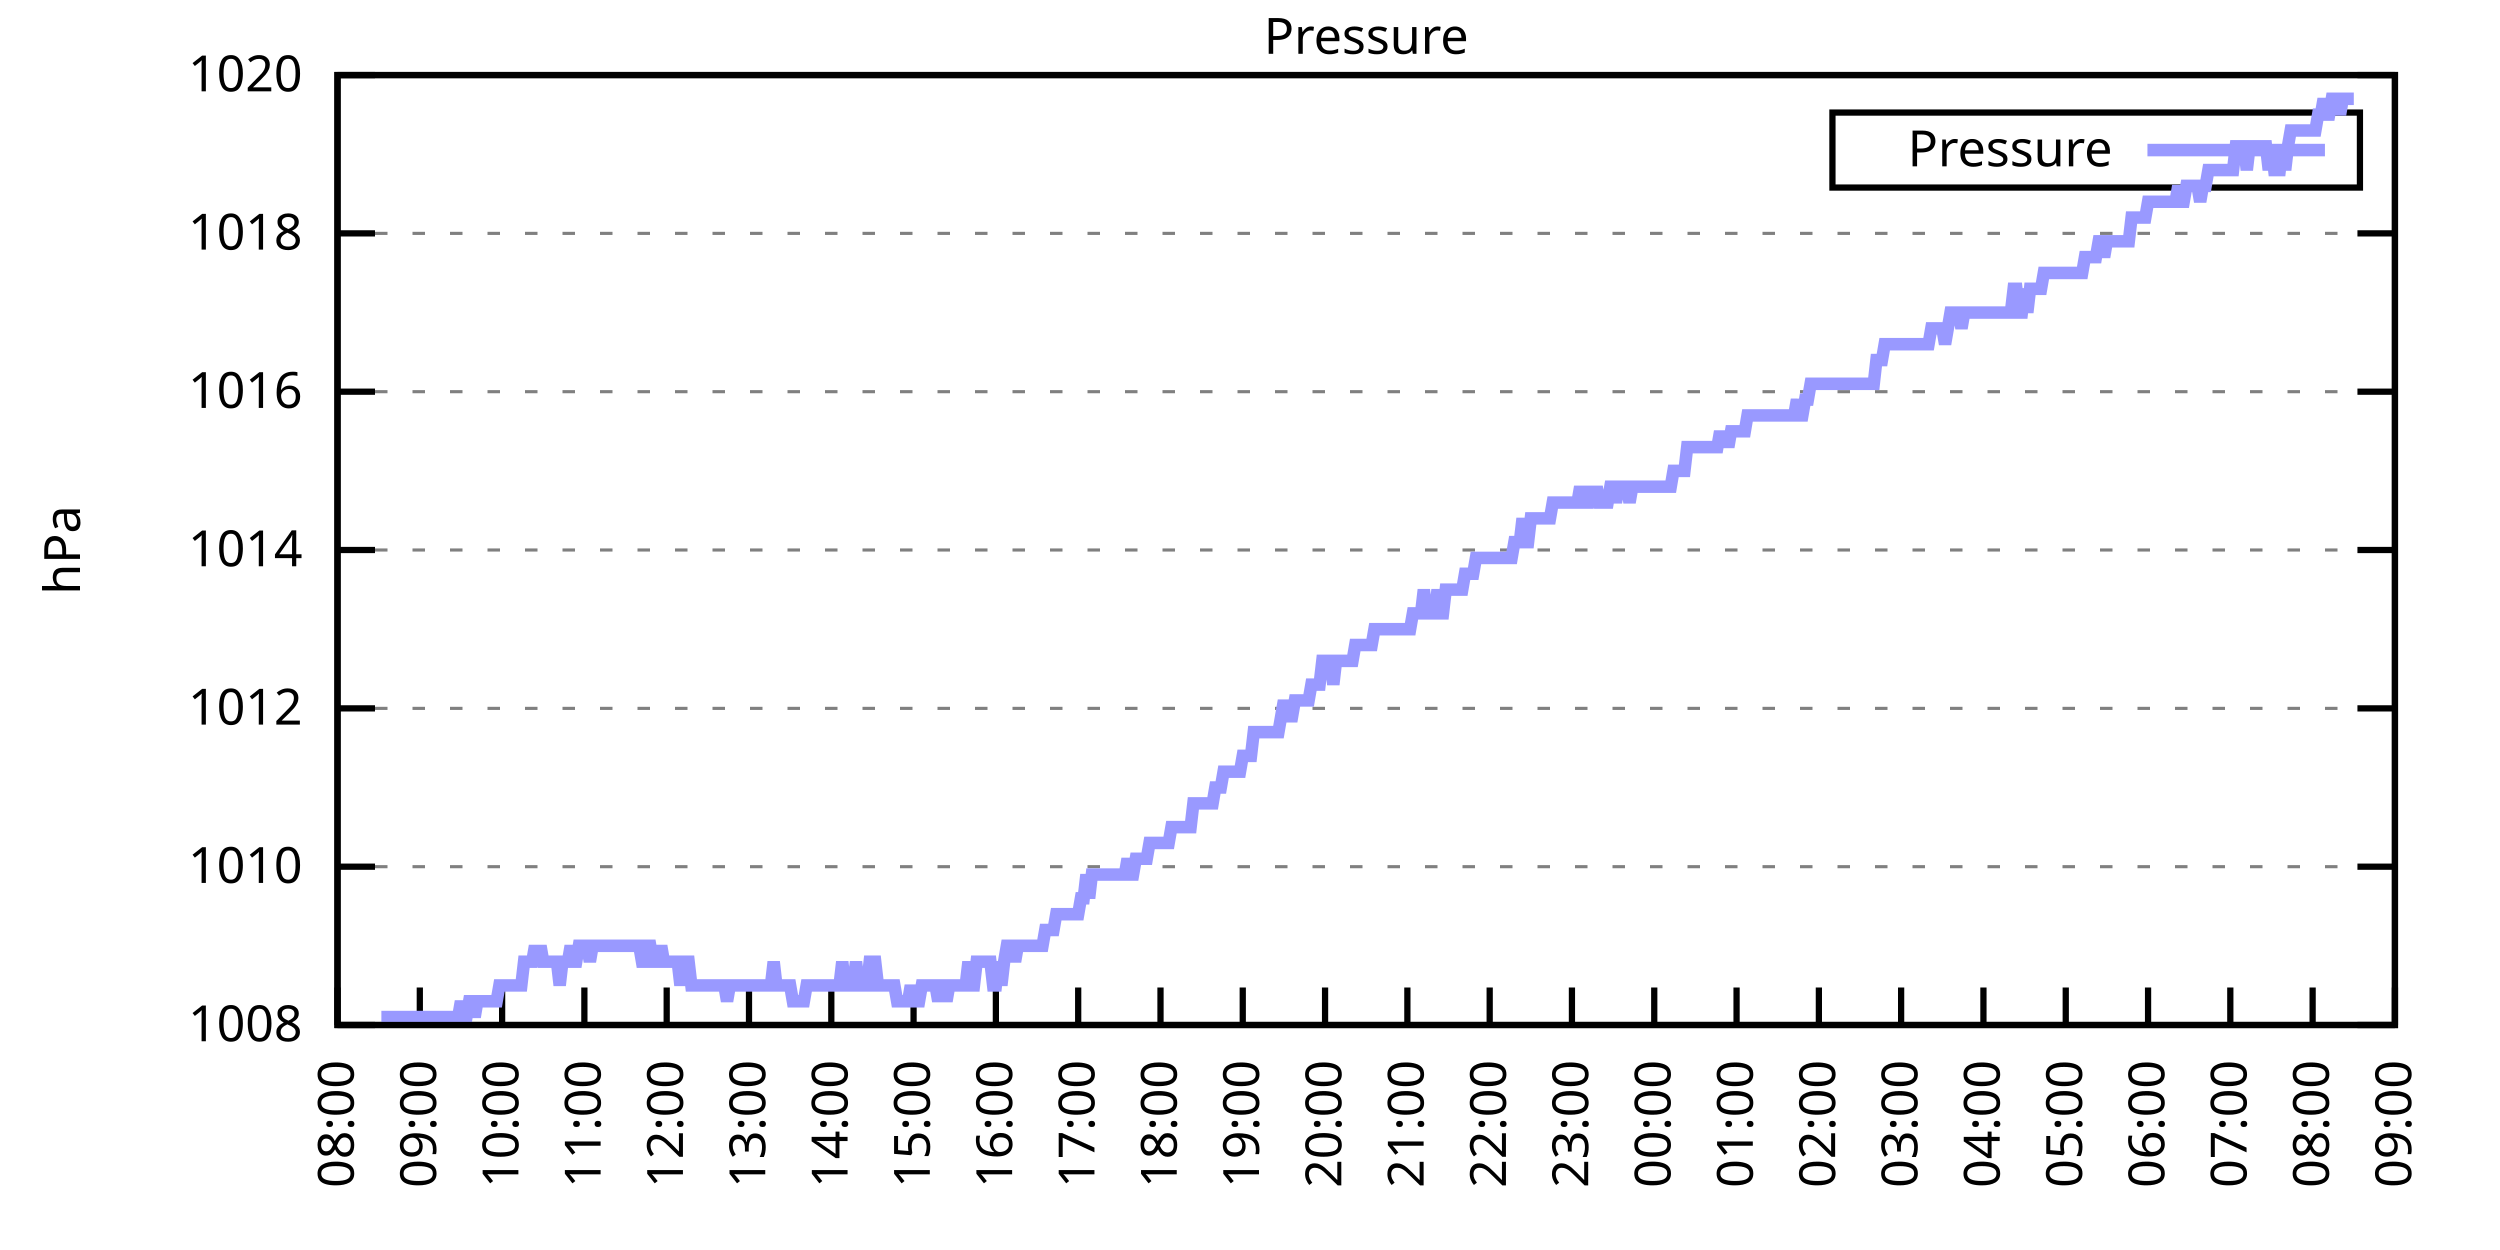
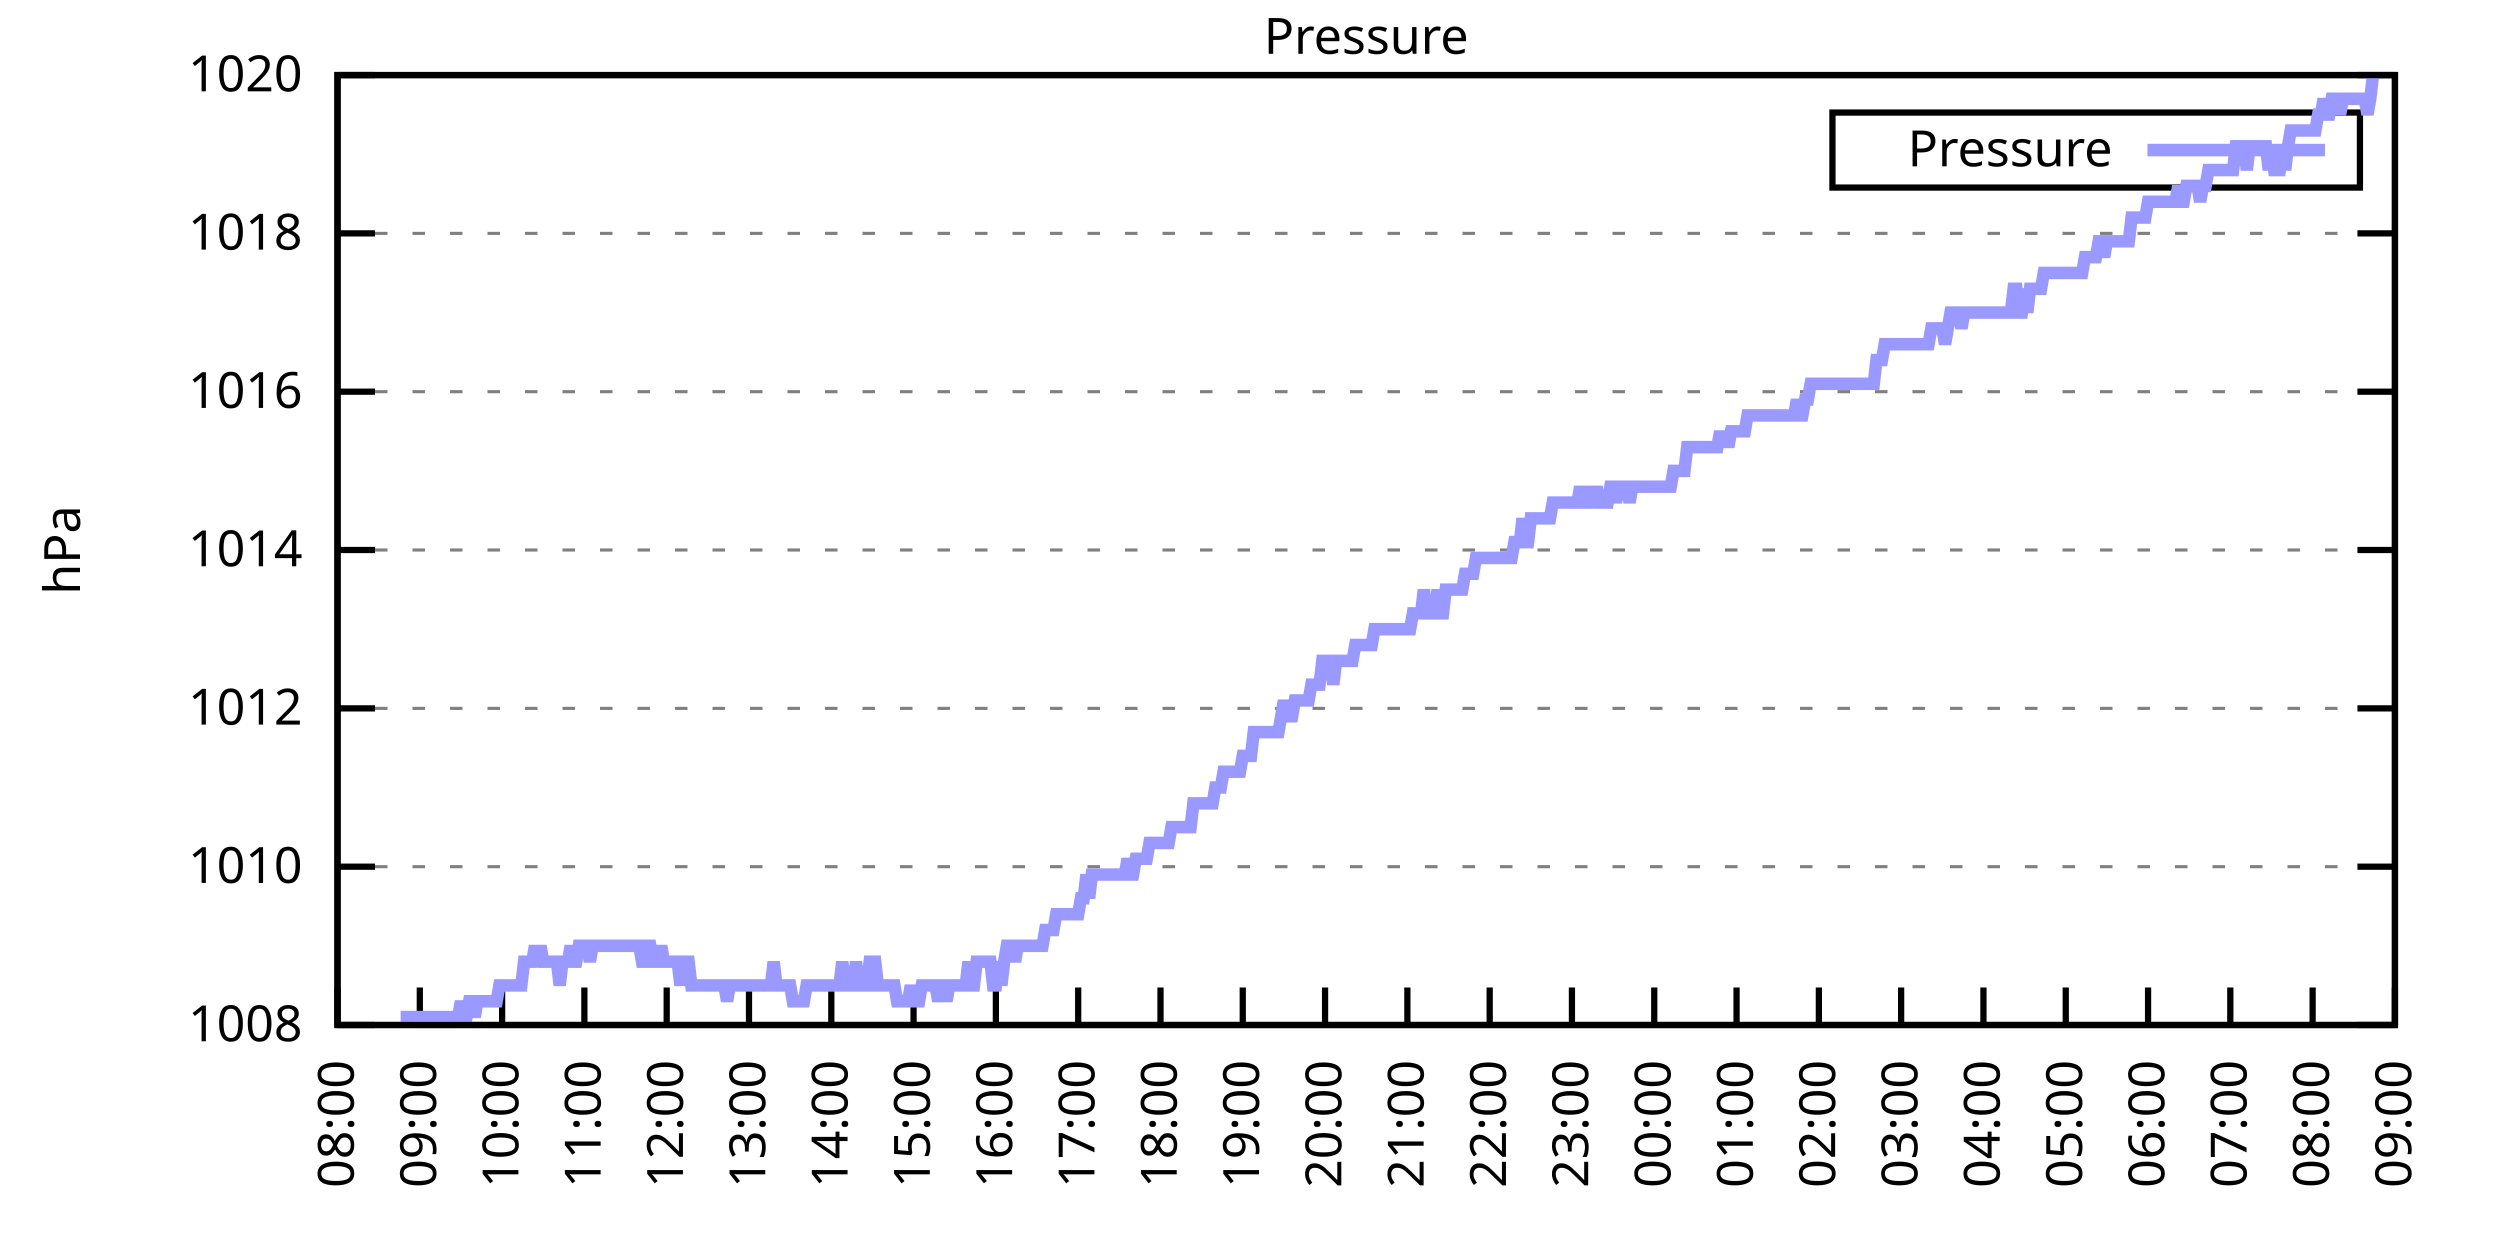
<svg xmlns="http://www.w3.org/2000/svg" xmlns:xlink="http://www.w3.org/1999/xlink" width="400" height="200" viewBox="0 0 400 200">
  <g id="gnuplot_canvas">
    <rect x="0" y="0" width="400" height="200" fill="none" />
    <defs>
      <circle id="gpDot" r="0.5" stroke-width="0.5" stroke="currentColor" />
      <path id="gpPt0" stroke-width="0.333" stroke="currentColor" d="M-1,0 h2 M0,-1 v2" />
      <path id="gpPt1" stroke-width="0.333" stroke="currentColor" d="M-1,-1 L1,1 M1,-1 L-1,1" />
      <path id="gpPt2" stroke-width="0.333" stroke="currentColor" d="M-1,0 L1,0 M0,-1 L0,1 M-1,-1 L1,1 M-1,1 L1,-1" />
      <rect id="gpPt3" stroke-width="0.333" stroke="currentColor" x="-1" y="-1" width="2" height="2" />
      <rect id="gpPt4" stroke-width="0.333" stroke="currentColor" fill="currentColor" x="-1" y="-1" width="2" height="2" />
      <circle id="gpPt5" stroke-width="0.333" stroke="currentColor" cx="0" cy="0" r="1" />
      <use xlink:href="#gpPt5" id="gpPt6" fill="currentColor" stroke="none" />
      <path id="gpPt7" stroke-width="0.333" stroke="currentColor" d="M0,-1.33 L-1.33,0.67 L1.33,0.67 z" />
      <use xlink:href="#gpPt7" id="gpPt8" fill="currentColor" stroke="none" />
      <use xlink:href="#gpPt7" id="gpPt9" stroke="currentColor" transform="rotate(180)" />
      <use xlink:href="#gpPt9" id="gpPt10" fill="currentColor" stroke="none" />
      <use xlink:href="#gpPt3" id="gpPt11" stroke="currentColor" transform="rotate(45)" />
      <use xlink:href="#gpPt11" id="gpPt12" fill="currentColor" stroke="none" />
      <path id="gpPt13" stroke-width="0.333" stroke="currentColor" d="M0,1.330 L1.265,0.411 L0.782,-1.067 L-0.782,-1.076 L-1.265,0.411 z" />
      <use xlink:href="#gpPt13" id="gpPt14" fill="currentColor" stroke="none" />
      <filter id="textbox" filterUnits="objectBoundingBox" x="0" y="0" height="1" width="1">
        <feFlood flood-color="white" flood-opacity="1" result="bgnd" />
        <feComposite in="SourceGraphic" in2="bgnd" operator="atop" />
      </filter>
      <filter id="greybox" filterUnits="objectBoundingBox" x="0" y="0" height="1" width="1">
        <feFlood flood-color="lightgrey" flood-opacity="1" result="grey" />
        <feComposite in="SourceGraphic" in2="grey" operator="atop" />
      </filter>
    </defs>
    <g fill="none" color="white" stroke="currentColor" stroke-width="1.00" stroke-linecap="butt" stroke-linejoin="miter">
</g>
    <g fill="none" color="black" stroke="currentColor" stroke-width="1.00" stroke-linecap="butt" stroke-linejoin="miter">
      <g stroke="none" shape-rendering="crispEdges">
        <polygon fill="rgb(255, 255, 255)" points="54.00,164.00 383.18,164.00 383.18,12.02 54.00,12.02 " />
      </g>
    </g>
    <g fill="none" color="black" stroke="currentColor" stroke-width="1.00" stroke-linecap="butt" stroke-linejoin="miter">
</g>
    <g fill="none" color="black" stroke="black" stroke-width="0.50" stroke-linecap="butt" stroke-linejoin="miter">
</g>
    <g fill="none" color="gray" stroke="currentColor" stroke-width="0.50" stroke-linecap="butt" stroke-linejoin="miter">
      <path stroke="gray" stroke-dasharray="2,4" class="gridline" d="M54.00,164.00 L383.19,164.00  " />
    </g>
    <g fill="none" color="gray" stroke="gray" stroke-width="1.00" stroke-linecap="butt" stroke-linejoin="miter">
</g>
    <g fill="none" color="black" stroke="currentColor" stroke-width="1.00" stroke-linecap="butt" stroke-linejoin="miter">
      <path stroke="black" d="M54.00,164.00 L60.00,164.00 M383.19,164.00 L377.19,164.00  " />
      <g transform="translate(48.40,166.60)" stroke="none" fill="black" font-family="Sans" font-size="8.00" text-anchor="end">
        <text>
          <tspan font-family="Sans"> 1008</tspan>
        </text>
      </g>
    </g>
    <g fill="none" color="black" stroke="currentColor" stroke-width="1.00" stroke-linecap="butt" stroke-linejoin="miter">
</g>
    <g fill="none" color="black" stroke="black" stroke-width="0.50" stroke-linecap="butt" stroke-linejoin="miter">
</g>
    <g fill="none" color="gray" stroke="currentColor" stroke-width="0.50" stroke-linecap="butt" stroke-linejoin="miter">
      <path stroke="gray" stroke-dasharray="2,4" class="gridline" d="M54.00,138.67 L383.19,138.67  " />
    </g>
    <g fill="none" color="gray" stroke="gray" stroke-width="1.00" stroke-linecap="butt" stroke-linejoin="miter">
</g>
    <g fill="none" color="black" stroke="currentColor" stroke-width="1.00" stroke-linecap="butt" stroke-linejoin="miter">
      <path stroke="black" d="M54.00,138.67 L60.00,138.67 M383.19,138.67 L377.19,138.67  " />
      <g transform="translate(48.40,141.27)" stroke="none" fill="black" font-family="Sans" font-size="8.00" text-anchor="end">
        <text>
          <tspan font-family="Sans"> 1010</tspan>
        </text>
      </g>
    </g>
    <g fill="none" color="black" stroke="currentColor" stroke-width="1.00" stroke-linecap="butt" stroke-linejoin="miter">
</g>
    <g fill="none" color="black" stroke="black" stroke-width="0.50" stroke-linecap="butt" stroke-linejoin="miter">
</g>
    <g fill="none" color="gray" stroke="currentColor" stroke-width="0.50" stroke-linecap="butt" stroke-linejoin="miter">
      <path stroke="gray" stroke-dasharray="2,4" class="gridline" d="M54.00,113.34 L383.19,113.34  " />
    </g>
    <g fill="none" color="gray" stroke="gray" stroke-width="1.00" stroke-linecap="butt" stroke-linejoin="miter">
</g>
    <g fill="none" color="black" stroke="currentColor" stroke-width="1.00" stroke-linecap="butt" stroke-linejoin="miter">
      <path stroke="black" d="M54.00,113.34 L60.00,113.34 M383.19,113.34 L377.19,113.34  " />
      <g transform="translate(48.40,115.94)" stroke="none" fill="black" font-family="Sans" font-size="8.00" text-anchor="end">
        <text>
          <tspan font-family="Sans"> 1012</tspan>
        </text>
      </g>
    </g>
    <g fill="none" color="black" stroke="currentColor" stroke-width="1.00" stroke-linecap="butt" stroke-linejoin="miter">
</g>
    <g fill="none" color="black" stroke="black" stroke-width="0.50" stroke-linecap="butt" stroke-linejoin="miter">
</g>
    <g fill="none" color="gray" stroke="currentColor" stroke-width="0.50" stroke-linecap="butt" stroke-linejoin="miter">
      <path stroke="gray" stroke-dasharray="2,4" class="gridline" d="M54.00,88.00 L383.19,88.00  " />
    </g>
    <g fill="none" color="gray" stroke="gray" stroke-width="1.00" stroke-linecap="butt" stroke-linejoin="miter">
</g>
    <g fill="none" color="black" stroke="currentColor" stroke-width="1.00" stroke-linecap="butt" stroke-linejoin="miter">
      <path stroke="black" d="M54.00,88.00 L60.00,88.00 M383.19,88.00 L377.19,88.00  " />
      <g transform="translate(48.40,90.60)" stroke="none" fill="black" font-family="Sans" font-size="8.00" text-anchor="end">
        <text>
          <tspan font-family="Sans"> 1014</tspan>
        </text>
      </g>
    </g>
    <g fill="none" color="black" stroke="currentColor" stroke-width="1.00" stroke-linecap="butt" stroke-linejoin="miter">
</g>
    <g fill="none" color="black" stroke="black" stroke-width="0.50" stroke-linecap="butt" stroke-linejoin="miter">
</g>
    <g fill="none" color="gray" stroke="currentColor" stroke-width="0.50" stroke-linecap="butt" stroke-linejoin="miter">
      <path stroke="gray" stroke-dasharray="2,4" class="gridline" d="M54.00,62.67 L383.19,62.67  " />
    </g>
    <g fill="none" color="gray" stroke="gray" stroke-width="1.00" stroke-linecap="butt" stroke-linejoin="miter">
</g>
    <g fill="none" color="black" stroke="currentColor" stroke-width="1.00" stroke-linecap="butt" stroke-linejoin="miter">
      <path stroke="black" d="M54.00,62.67 L60.00,62.67 M383.19,62.67 L377.19,62.67  " />
      <g transform="translate(48.40,65.27)" stroke="none" fill="black" font-family="Sans" font-size="8.00" text-anchor="end">
        <text>
          <tspan font-family="Sans"> 1016</tspan>
        </text>
      </g>
    </g>
    <g fill="none" color="black" stroke="currentColor" stroke-width="1.00" stroke-linecap="butt" stroke-linejoin="miter">
</g>
    <g fill="none" color="black" stroke="black" stroke-width="0.50" stroke-linecap="butt" stroke-linejoin="miter">
</g>
    <g fill="none" color="gray" stroke="currentColor" stroke-width="0.50" stroke-linecap="butt" stroke-linejoin="miter">
      <path stroke="gray" stroke-dasharray="2,4" class="gridline" d="M54.00,37.34 L383.19,37.34  " />
    </g>
    <g fill="none" color="gray" stroke="gray" stroke-width="1.00" stroke-linecap="butt" stroke-linejoin="miter">
</g>
    <g fill="none" color="black" stroke="currentColor" stroke-width="1.00" stroke-linecap="butt" stroke-linejoin="miter">
      <path stroke="black" d="M54.00,37.34 L60.00,37.34 M383.19,37.34 L377.19,37.34  " />
      <g transform="translate(48.40,39.94)" stroke="none" fill="black" font-family="Sans" font-size="8.00" text-anchor="end">
        <text>
          <tspan font-family="Sans"> 1018</tspan>
        </text>
      </g>
    </g>
    <g fill="none" color="black" stroke="currentColor" stroke-width="1.00" stroke-linecap="butt" stroke-linejoin="miter">
</g>
    <g fill="none" color="black" stroke="black" stroke-width="0.50" stroke-linecap="butt" stroke-linejoin="miter">
</g>
    <g fill="none" color="gray" stroke="currentColor" stroke-width="0.50" stroke-linecap="butt" stroke-linejoin="miter">
      <path stroke="gray" stroke-dasharray="2,4" class="gridline" d="M54.00,12.01 L383.19,12.01  " />
    </g>
    <g fill="none" color="gray" stroke="gray" stroke-width="1.00" stroke-linecap="butt" stroke-linejoin="miter">
</g>
    <g fill="none" color="black" stroke="currentColor" stroke-width="1.00" stroke-linecap="butt" stroke-linejoin="miter">
      <path stroke="black" d="M54.00,12.01 L60.00,12.01 M383.19,12.01 L377.19,12.01  " />
      <g transform="translate(48.40,14.61)" stroke="none" fill="black" font-family="Sans" font-size="8.00" text-anchor="end">
        <text>
          <tspan font-family="Sans"> 1020</tspan>
        </text>
      </g>
    </g>
    <g fill="none" color="black" stroke="currentColor" stroke-width="1.00" stroke-linecap="butt" stroke-linejoin="miter">
      <path stroke="black" d="M54.00,164.00 L54.00,158.00  " />
      <g transform="translate(56.60,169.60) rotate(270.00)" stroke="none" fill="black" font-family="Sans" font-size="8.00" text-anchor="end">
        <text>
          <tspan font-family="Sans">08:00</tspan>
        </text>
      </g>
    </g>
    <g fill="none" color="black" stroke="currentColor" stroke-width="1.00" stroke-linecap="butt" stroke-linejoin="miter">
      <path stroke="black" d="M67.17,164.00 L67.17,158.00  " />
      <g transform="translate(69.77,169.60) rotate(270.00)" stroke="none" fill="black" font-family="Sans" font-size="8.00" text-anchor="end">
        <text>
          <tspan font-family="Sans">09:00</tspan>
        </text>
      </g>
    </g>
    <g fill="none" color="black" stroke="currentColor" stroke-width="1.00" stroke-linecap="butt" stroke-linejoin="miter">
      <path stroke="black" d="M80.34,164.00 L80.34,158.00  " />
      <g transform="translate(82.94,169.60) rotate(270.00)" stroke="none" fill="black" font-family="Sans" font-size="8.00" text-anchor="end">
        <text>
          <tspan font-family="Sans">10:00</tspan>
        </text>
      </g>
    </g>
    <g fill="none" color="black" stroke="currentColor" stroke-width="1.00" stroke-linecap="butt" stroke-linejoin="miter">
      <path stroke="black" d="M93.50,164.00 L93.50,158.00  " />
      <g transform="translate(96.10,169.60) rotate(270.00)" stroke="none" fill="black" font-family="Sans" font-size="8.00" text-anchor="end">
        <text>
          <tspan font-family="Sans">11:00</tspan>
        </text>
      </g>
    </g>
    <g fill="none" color="black" stroke="currentColor" stroke-width="1.00" stroke-linecap="butt" stroke-linejoin="miter">
      <path stroke="black" d="M106.67,164.00 L106.67,158.00  " />
      <g transform="translate(109.27,169.60) rotate(270.00)" stroke="none" fill="black" font-family="Sans" font-size="8.00" text-anchor="end">
        <text>
          <tspan font-family="Sans">12:00</tspan>
        </text>
      </g>
    </g>
    <g fill="none" color="black" stroke="currentColor" stroke-width="1.00" stroke-linecap="butt" stroke-linejoin="miter">
      <path stroke="black" d="M119.84,164.00 L119.84,158.00  " />
      <g transform="translate(122.44,169.60) rotate(270.00)" stroke="none" fill="black" font-family="Sans" font-size="8.00" text-anchor="end">
        <text>
          <tspan font-family="Sans">13:00</tspan>
        </text>
      </g>
    </g>
    <g fill="none" color="black" stroke="currentColor" stroke-width="1.00" stroke-linecap="butt" stroke-linejoin="miter">
      <path stroke="black" d="M133.01,164.00 L133.01,158.00  " />
      <g transform="translate(135.61,169.60) rotate(270.00)" stroke="none" fill="black" font-family="Sans" font-size="8.00" text-anchor="end">
        <text>
          <tspan font-family="Sans">14:00</tspan>
        </text>
      </g>
    </g>
    <g fill="none" color="black" stroke="currentColor" stroke-width="1.00" stroke-linecap="butt" stroke-linejoin="miter">
      <path stroke="black" d="M146.17,164.00 L146.17,158.00  " />
      <g transform="translate(148.77,169.60) rotate(270.00)" stroke="none" fill="black" font-family="Sans" font-size="8.00" text-anchor="end">
        <text>
          <tspan font-family="Sans">15:00</tspan>
        </text>
      </g>
    </g>
    <g fill="none" color="black" stroke="currentColor" stroke-width="1.00" stroke-linecap="butt" stroke-linejoin="miter">
      <path stroke="black" d="M159.34,164.00 L159.34,158.00  " />
      <g transform="translate(161.94,169.60) rotate(270.00)" stroke="none" fill="black" font-family="Sans" font-size="8.00" text-anchor="end">
        <text>
          <tspan font-family="Sans">16:00</tspan>
        </text>
      </g>
    </g>
    <g fill="none" color="black" stroke="currentColor" stroke-width="1.00" stroke-linecap="butt" stroke-linejoin="miter">
      <path stroke="black" d="M172.51,164.00 L172.51,158.00  " />
      <g transform="translate(175.11,169.60) rotate(270.00)" stroke="none" fill="black" font-family="Sans" font-size="8.00" text-anchor="end">
        <text>
          <tspan font-family="Sans">17:00</tspan>
        </text>
      </g>
    </g>
    <g fill="none" color="black" stroke="currentColor" stroke-width="1.00" stroke-linecap="butt" stroke-linejoin="miter">
      <path stroke="black" d="M185.68,164.00 L185.68,158.00  " />
      <g transform="translate(188.28,169.60) rotate(270.00)" stroke="none" fill="black" font-family="Sans" font-size="8.00" text-anchor="end">
        <text>
          <tspan font-family="Sans">18:00</tspan>
        </text>
      </g>
    </g>
    <g fill="none" color="black" stroke="currentColor" stroke-width="1.00" stroke-linecap="butt" stroke-linejoin="miter">
      <path stroke="black" d="M198.84,164.00 L198.84,158.00  " />
      <g transform="translate(201.44,169.60) rotate(270.00)" stroke="none" fill="black" font-family="Sans" font-size="8.00" text-anchor="end">
        <text>
          <tspan font-family="Sans">19:00</tspan>
        </text>
      </g>
    </g>
    <g fill="none" color="black" stroke="currentColor" stroke-width="1.00" stroke-linecap="butt" stroke-linejoin="miter">
      <path stroke="black" d="M212.01,164.00 L212.01,158.00  " />
      <g transform="translate(214.61,169.60) rotate(270.00)" stroke="none" fill="black" font-family="Sans" font-size="8.00" text-anchor="end">
        <text>
          <tspan font-family="Sans">20:00</tspan>
        </text>
      </g>
    </g>
    <g fill="none" color="black" stroke="currentColor" stroke-width="1.00" stroke-linecap="butt" stroke-linejoin="miter">
      <path stroke="black" d="M225.18,164.00 L225.18,158.00  " />
      <g transform="translate(227.78,169.60) rotate(270.00)" stroke="none" fill="black" font-family="Sans" font-size="8.00" text-anchor="end">
        <text>
          <tspan font-family="Sans">21:00</tspan>
        </text>
      </g>
    </g>
    <g fill="none" color="black" stroke="currentColor" stroke-width="1.00" stroke-linecap="butt" stroke-linejoin="miter">
      <path stroke="black" d="M238.35,164.00 L238.35,158.00  " />
      <g transform="translate(240.95,169.60) rotate(270.00)" stroke="none" fill="black" font-family="Sans" font-size="8.00" text-anchor="end">
        <text>
          <tspan font-family="Sans">22:00</tspan>
        </text>
      </g>
    </g>
    <g fill="none" color="black" stroke="currentColor" stroke-width="1.00" stroke-linecap="butt" stroke-linejoin="miter">
      <path stroke="black" d="M251.51,164.00 L251.51,158.00  " />
      <g transform="translate(254.11,169.60) rotate(270.00)" stroke="none" fill="black" font-family="Sans" font-size="8.00" text-anchor="end">
        <text>
          <tspan font-family="Sans">23:00</tspan>
        </text>
      </g>
    </g>
    <g fill="none" color="black" stroke="currentColor" stroke-width="1.00" stroke-linecap="butt" stroke-linejoin="miter">
      <path stroke="black" d="M264.68,164.00 L264.68,158.00  " />
      <g transform="translate(267.28,169.60) rotate(270.00)" stroke="none" fill="black" font-family="Sans" font-size="8.00" text-anchor="end">
        <text>
          <tspan font-family="Sans">00:00</tspan>
        </text>
      </g>
    </g>
    <g fill="none" color="black" stroke="currentColor" stroke-width="1.00" stroke-linecap="butt" stroke-linejoin="miter">
      <path stroke="black" d="M277.85,164.00 L277.85,158.00  " />
      <g transform="translate(280.45,169.60) rotate(270.00)" stroke="none" fill="black" font-family="Sans" font-size="8.00" text-anchor="end">
        <text>
          <tspan font-family="Sans">01:00</tspan>
        </text>
      </g>
    </g>
    <g fill="none" color="black" stroke="currentColor" stroke-width="1.00" stroke-linecap="butt" stroke-linejoin="miter">
      <path stroke="black" d="M291.02,164.00 L291.02,158.00  " />
      <g transform="translate(293.62,169.60) rotate(270.00)" stroke="none" fill="black" font-family="Sans" font-size="8.00" text-anchor="end">
        <text>
          <tspan font-family="Sans">02:00</tspan>
        </text>
      </g>
    </g>
    <g fill="none" color="black" stroke="currentColor" stroke-width="1.00" stroke-linecap="butt" stroke-linejoin="miter">
      <path stroke="black" d="M304.18,164.00 L304.18,158.00  " />
      <g transform="translate(306.78,169.60) rotate(270.00)" stroke="none" fill="black" font-family="Sans" font-size="8.00" text-anchor="end">
        <text>
          <tspan font-family="Sans">03:00</tspan>
        </text>
      </g>
    </g>
    <g fill="none" color="black" stroke="currentColor" stroke-width="1.00" stroke-linecap="butt" stroke-linejoin="miter">
      <path stroke="black" d="M317.35,164.00 L317.35,158.00  " />
      <g transform="translate(319.95,169.60) rotate(270.00)" stroke="none" fill="black" font-family="Sans" font-size="8.00" text-anchor="end">
        <text>
          <tspan font-family="Sans">04:00</tspan>
        </text>
      </g>
    </g>
    <g fill="none" color="black" stroke="currentColor" stroke-width="1.00" stroke-linecap="butt" stroke-linejoin="miter">
      <path stroke="black" d="M330.52,164.00 L330.52,158.00  " />
      <g transform="translate(333.12,169.60) rotate(270.00)" stroke="none" fill="black" font-family="Sans" font-size="8.00" text-anchor="end">
        <text>
          <tspan font-family="Sans">05:00</tspan>
        </text>
      </g>
    </g>
    <g fill="none" color="black" stroke="currentColor" stroke-width="1.00" stroke-linecap="butt" stroke-linejoin="miter">
      <path stroke="black" d="M343.69,164.00 L343.69,158.00  " />
      <g transform="translate(346.29,169.60) rotate(270.00)" stroke="none" fill="black" font-family="Sans" font-size="8.00" text-anchor="end">
        <text>
          <tspan font-family="Sans">06:00</tspan>
        </text>
      </g>
    </g>
    <g fill="none" color="black" stroke="currentColor" stroke-width="1.00" stroke-linecap="butt" stroke-linejoin="miter">
      <path stroke="black" d="M356.85,164.00 L356.85,158.00  " />
      <g transform="translate(359.45,169.60) rotate(270.00)" stroke="none" fill="black" font-family="Sans" font-size="8.00" text-anchor="end">
        <text>
          <tspan font-family="Sans">07:00</tspan>
        </text>
      </g>
    </g>
    <g fill="none" color="black" stroke="currentColor" stroke-width="1.00" stroke-linecap="butt" stroke-linejoin="miter">
      <path stroke="black" d="M370.02,164.00 L370.02,158.00  " />
      <g transform="translate(372.62,169.60) rotate(270.00)" stroke="none" fill="black" font-family="Sans" font-size="8.00" text-anchor="end">
        <text>
          <tspan font-family="Sans">08:00</tspan>
        </text>
      </g>
    </g>
    <g fill="none" color="black" stroke="currentColor" stroke-width="1.00" stroke-linecap="butt" stroke-linejoin="miter">
      <path stroke="black" d="M383.19,164.00 L383.19,158.00  " />
      <g transform="translate(385.79,169.60) rotate(270.00)" stroke="none" fill="black" font-family="Sans" font-size="8.00" text-anchor="end">
        <text>
          <tspan font-family="Sans">09:00</tspan>
        </text>
      </g>
    </g>
    <g fill="none" color="black" stroke="currentColor" stroke-width="1.00" stroke-linecap="butt" stroke-linejoin="miter">
</g>
    <g fill="none" color="black" stroke="currentColor" stroke-width="1.00" stroke-linecap="butt" stroke-linejoin="miter">
      <path stroke="black" d="M54.00,12.01 L54.00,164.00 L383.19,164.00 L383.19,12.01 L54.00,12.01 Z  " />
    </g>
    <g fill="none" color="black" stroke="currentColor" stroke-width="1.00" stroke-linecap="butt" stroke-linejoin="miter">
</g>
    <g fill="none" color="black" stroke="currentColor" stroke-width="1.00" stroke-linecap="butt" stroke-linejoin="miter">
      <path stroke="black" d="M293.19,30.01 L293.19,18.01 L377.59,18.01 L377.59,30.01 L293.19,30.01 Z  " />
    </g>
    <g id="Pressure_plot_1">
      <g fill="none" color="white" stroke="black" stroke-width="2.00" stroke-linecap="butt" stroke-linejoin="miter">
</g>
      <g fill="none" color="black" stroke="currentColor" stroke-width="2.00" stroke-linecap="butt" stroke-linejoin="miter">
        <g transform="translate(337.99,26.61)" stroke="none" fill="black" font-family="Sans" font-size="8.00" text-anchor="end">
          <text>
            <tspan font-family="Sans">Pressure</tspan>
          </text>
        </g>
      </g>
      <g fill="none" color="black" stroke="currentColor" stroke-width="2.00" stroke-linecap="butt" stroke-linejoin="miter">
-         <path stroke="rgb(153, 153, 255)" d="M343.59,24.01 L371.99,24.01 M61.02,162.73 L61.46,162.73 L61.90,162.73 L62.34,162.73 L62.78,162.73 L63.22,162.73   L63.66,162.73 L64.10,162.73 L64.53,162.73 L64.97,162.73 L65.41,162.73 L65.85,162.73 L66.29,162.73 L66.73,162.73   L67.17,162.73 L67.61,162.73 L68.05,162.73 L68.48,162.73 L68.92,162.73 L69.36,162.73 L69.80,162.73 L70.24,162.73   L70.68,162.73 L71.12,162.73 L71.56,162.73 L72.00,162.73 L72.43,162.73 L72.87,162.73 L73.31,162.73 L73.75,160.20   L74.19,162.73 L74.63,162.73 L75.07,160.20 L75.51,160.20 L75.95,162.73 L76.38,160.20 L76.82,160.20 L77.26,160.20   L77.70,160.20 L78.14,160.20 L78.58,160.20 L79.02,160.20 L79.46,160.20 L79.90,157.67 L80.34,157.67 L80.77,157.67   L81.21,157.67 L81.65,157.67 L82.09,157.67 L82.53,157.67 L82.97,157.67 L83.41,157.67 L83.85,153.87 L84.29,153.87   L84.72,153.87 L85.16,153.87 L85.60,151.33 L86.04,153.87 L86.48,151.33 L86.92,153.87 L87.36,153.87 L87.80,153.87   L88.24,153.87 L88.67,153.87 L89.11,153.87 L89.55,157.67 L89.99,153.87 L90.43,153.87 L90.87,153.87 L91.31,151.33   L91.75,153.87 L92.19,153.87 L92.62,151.33 L93.06,151.33 L93.50,151.33 L93.94,151.33 L94.38,153.87 L94.82,151.33   L95.26,151.33 L95.70,151.33 L96.14,151.33 L96.58,151.33 L97.01,151.33 L97.45,151.33 L97.89,151.33 L98.33,151.33   L98.77,151.33 L99.21,151.33 L99.65,151.33 L100.09,151.33 L100.53,151.33 L100.96,151.33 L101.40,151.33 L101.84,151.33   L102.28,151.33 L102.72,153.87 L103.16,153.87 L103.60,151.33 L104.04,151.33 L104.48,153.87 L104.91,153.87 L105.35,153.87   L105.79,151.33 L106.23,153.87 L106.67,153.87 L107.11,153.87 L107.55,153.87 L107.99,153.87 L108.43,153.87 L108.87,157.67   L109.30,153.87 L109.74,153.87 L110.18,153.87 L110.62,157.67 L111.06,157.67 L111.50,157.67 L111.94,157.67 L112.38,157.67   L112.82,157.67 L113.25,157.67 L113.69,157.67 L114.13,157.67 L114.57,157.67 L115.01,157.67 L115.45,157.67 L115.89,157.67   L116.33,160.20 L116.77,157.67 L117.20,157.67 L117.64,157.67 L118.08,157.67 L118.52,157.67 L118.96,157.67 L119.40,157.67   L119.84,157.67 L120.28,157.67 L120.72,157.67 L121.15,157.67 L121.59,157.67 L122.03,157.67 L122.47,157.67 L122.91,157.67   L123.35,157.67 L123.79,153.87 L124.23,157.67 L124.67,157.67 L125.11,157.67 L125.54,157.67 L125.98,157.67 L126.42,157.67   L126.86,160.20 L127.30,160.20 L127.74,160.20 L128.18,160.20 L128.62,160.20 L129.06,157.67 L129.49,157.67 L129.93,157.67   L130.37,157.67 L130.81,157.67 L131.25,157.67 L131.69,157.67 L132.13,157.67 L132.57,157.67 L133.01,157.67 L133.44,157.67   L133.88,157.67 L134.32,157.67 L134.76,153.87 L135.20,157.67 L135.64,157.67 L136.08,157.67 L136.52,157.67 L136.96,153.87   L137.39,157.67 L137.83,157.67 L138.27,157.67 L138.71,157.67 L139.15,153.87 L139.59,153.87 L140.03,153.87 L140.47,157.67   L140.91,157.67 L141.35,157.67 L141.78,157.67 L142.22,157.67 L142.66,157.67 L143.10,157.67 L143.54,160.20 L143.98,160.20   L144.42,160.20 L144.86,160.20 L145.30,160.20 L145.73,157.67 L146.17,160.20 L146.61,160.20 L147.05,160.20 L147.49,157.67   L147.93,157.67 L148.37,157.67 L148.81,157.67 L149.25,157.67 L149.68,157.67 L150.12,160.20 L150.56,157.67 L151.00,157.67   L151.44,160.20 L151.88,157.67 L152.32,157.67 L152.76,157.67 L153.20,157.67 L153.63,157.67 L154.07,157.67 L154.51,157.67   L154.95,153.87 L155.39,157.67 L155.83,157.67 L156.27,153.87 L156.71,153.87 L157.15,153.87 L157.59,153.87 L158.02,153.87   L158.46,153.87 L158.90,157.67 L159.34,157.67 L159.78,153.87 L160.22,157.67 L160.66,153.87 L161.10,151.33 L161.54,151.33   L161.97,151.33 L162.41,153.87 L162.85,151.33 L163.29,151.33 L163.73,151.33 L164.17,151.33 L164.61,151.33 L165.05,151.33   L165.49,151.33 L165.92,151.33 L166.36,151.33 L166.80,151.33 L167.24,148.80 L167.68,148.80 L168.12,148.80 L168.56,148.80   L169.00,146.27 L169.44,146.27 L169.87,146.27 L170.31,146.27 L170.75,146.27 L171.19,146.27 L171.63,146.27 L172.07,146.27   L172.51,146.27 L172.95,143.73 L173.39,143.73 L173.83,139.93 L174.26,143.73 L174.70,139.93 L175.14,139.93 L175.58,139.93   L176.02,139.93 L176.46,139.93 L176.90,139.93 L177.34,139.93 L177.78,139.93 L178.21,139.93 L178.65,139.93 L179.09,139.93   L179.53,139.93 L179.97,139.93 L180.41,137.40 L180.85,139.93 L181.29,139.93 L181.73,137.40 L182.16,137.40 L182.60,137.40   L183.04,137.40 L183.48,137.40 L183.92,134.87 L184.36,134.87 L184.80,134.87 L185.24,134.87 L185.68,134.87 L186.11,134.87   L186.55,134.87 L186.99,134.87 L187.43,132.34 L187.87,132.34 L188.31,132.34 L188.75,132.34 L189.19,132.34 L189.63,132.34   L190.07,132.34 L190.50,132.34 L190.94,128.54 L191.38,128.54 L191.82,128.54 L192.26,128.54 L192.70,128.54 L193.14,128.54   L193.58,128.54 L194.02,128.54 L194.45,126.00 L194.89,126.00 L195.33,126.00 L195.77,123.47 L196.21,123.47 L196.65,123.47   L197.09,123.47 L197.53,123.47 L197.97,123.47 L198.40,123.47 L198.84,120.94 L199.28,120.94 L199.72,120.94 L200.16,120.94   L200.60,117.14 L201.04,117.14 L201.48,117.14 L201.92,117.14 L202.35,117.14 L202.79,117.14 L203.23,117.14 L203.67,117.14   L204.11,117.14 L204.55,117.14 L204.99,114.60 L205.43,112.07 L205.87,114.60 L206.31,114.60 L206.74,114.60 L207.18,112.07   L207.62,112.07 L208.06,112.07 L208.50,112.07 L208.94,112.07 L209.38,112.07 L209.82,109.54 L210.26,109.54 L210.69,109.54   L211.13,109.54 L211.57,105.74 L212.01,105.74 L212.45,105.74 L212.89,105.74 L213.33,109.54 L213.77,105.74 L214.21,105.74   L214.64,105.74 L215.08,105.74 L215.52,105.74 L215.96,105.74 L216.40,105.74 L216.84,103.20 L217.28,103.20 L217.72,103.20   L218.16,103.20 L218.60,103.20 L219.03,103.20 L219.47,103.20 L219.91,100.67 L220.35,100.67 L220.79,100.67 L221.23,100.67   L221.67,100.67 L222.11,100.67 L222.55,100.67 L222.98,100.67 L223.42,100.67 L223.86,100.67 L224.30,100.67 L224.74,100.67   L225.18,100.67 L225.62,100.67 L226.06,98.14 L226.50,98.14 L226.93,98.14 L227.37,98.14 L227.81,94.34 L228.25,98.14   L228.69,98.14 L229.13,98.14 L229.57,98.14 L230.01,94.34 L230.45,98.14 L230.88,98.14 L231.32,94.34 L231.76,94.34   L232.20,94.34 L232.64,94.34 L233.08,94.34 L233.52,94.34 L233.96,94.34 L234.40,91.80 L234.84,91.80 L235.27,91.80   L235.71,91.80 L236.15,89.27 L236.59,89.27 L237.03,89.27 L237.47,89.27 L237.91,89.27 L238.35,89.27 L238.79,89.27   L239.22,89.27 L239.66,89.27 L240.10,89.27 L240.54,89.27 L240.98,89.27 L241.42,89.27 L241.86,89.27 L242.30,86.74   L242.74,86.74 L243.17,86.74 L243.61,82.94 L244.05,86.74 L244.49,86.74 L244.93,82.94 L245.37,82.94 L245.81,82.94   L246.25,82.94 L246.69,82.94 L247.12,82.94 L247.56,82.94 L248.00,82.94 L248.44,80.41 L248.88,80.41 L249.32,80.41   L249.76,80.41 L250.20,80.41 L250.64,80.41 L251.08,80.41 L251.51,80.41 L251.95,80.41 L252.39,80.41 L252.83,77.87   L253.27,80.41 L253.71,80.41 L254.15,80.41 L254.59,77.87 L255.03,80.41 L255.46,77.87 L255.90,80.41 L256.34,80.41   L256.78,80.41 L257.22,80.41 L257.66,77.87 L258.10,77.87 L258.54,80.41 L258.98,77.87 L259.41,77.87 L259.85,77.87   L260.29,77.87 L260.73,80.41 L261.17,77.87 L261.61,77.87 L262.05,77.87 L262.49,77.87 L262.93,77.87 L263.36,77.87   L263.80,77.87 L264.24,77.87 L264.68,77.87 L265.12,77.87 L265.56,77.87 L266.00,77.87 L266.44,77.87 L266.88,77.87   L267.32,77.87 L267.75,75.34 L268.19,75.34 L268.63,75.34 L269.07,75.34 L269.51,75.34 L269.95,71.54 L270.39,71.54   L270.83,71.54 L271.27,71.54 L271.70,71.54 L272.14,71.54 L272.58,71.54 L273.02,71.54 L273.46,71.54 L273.90,71.54   L274.34,71.54 L274.78,71.54 L275.22,69.01 L275.65,71.54 L276.09,69.01 L276.53,71.54 L276.97,69.01 L277.41,69.01   L277.85,69.01 L278.29,69.01 L278.73,69.01 L279.17,69.01 L279.60,66.47 L280.04,66.47 L280.48,66.47 L280.92,66.47   L281.36,66.47 L281.80,66.47 L282.24,66.47 L282.68,66.47 L283.12,66.47 L283.56,66.47 L283.99,66.47 L284.43,66.47   L284.87,66.47 L285.31,66.47 L285.75,66.47 L286.19,66.47 L286.63,66.47 L287.07,66.47 L287.51,63.94 L287.94,66.47   L288.38,66.47 L288.82,63.94 L289.26,63.94 L289.70,61.41 L290.14,61.41 L290.58,61.41 L291.02,61.41 L291.46,61.41   L291.89,61.41 L292.33,61.41 L292.77,61.41 L293.21,61.41 L293.65,61.41 L294.09,61.41 L294.53,61.41 L294.97,61.41   L295.41,61.41 L295.84,61.41 L296.28,61.41 L296.72,61.41 L297.16,61.41 L297.60,61.41 L298.04,61.41 L298.48,61.41   L298.92,61.41 L299.36,61.41 L299.80,61.41 L300.23,57.61 L300.67,57.61 L301.11,57.61 L301.55,55.07 L301.99,55.07   L302.43,55.07 L302.87,55.07 L303.31,55.07 L303.75,55.07 L304.18,55.07 L304.62,55.07 L305.06,55.07 L305.50,55.07   L305.94,55.07 L306.38,55.07 L306.82,55.07 L307.26,55.07 L307.70,55.07 L308.13,55.07 L308.57,55.07 L309.01,52.54   L309.45,52.54 L309.89,52.54 L310.33,52.54 L310.77,52.54 L311.21,55.07 L311.65,52.54 L312.08,50.01 L312.52,50.01   L312.96,50.01 L313.40,50.01 L313.84,52.54 L314.28,50.01 L314.72,50.01 L315.16,50.01 L315.60,50.01 L316.04,50.01   L316.47,50.01 L316.91,50.01 L317.35,50.01 L317.79,50.01 L318.23,50.01 L318.67,50.01 L319.11,50.01 L319.55,50.01   L319.99,50.01 L320.42,50.01 L320.86,50.01 L321.30,50.01 L321.74,50.01 L322.18,46.21 L322.62,46.21 L323.06,50.01   L323.50,50.01 L323.94,46.21 L324.37,50.01 L324.81,46.21 L325.25,46.21 L325.69,46.21 L326.13,46.21 L326.57,46.21   L327.01,43.67 L327.45,43.67 L327.89,43.67 L328.33,43.67 L328.76,43.67 L329.20,43.67 L329.64,43.67 L330.08,43.67   L330.52,43.67 L330.96,43.67 L331.40,43.67 L331.84,43.67 L332.28,43.67 L332.71,43.67 L333.15,43.67 L333.59,41.14   L334.03,41.14 L334.47,41.14 L334.91,41.14 L335.35,41.14 L335.79,38.61 L336.23,38.61 L336.66,41.14 L337.10,38.61   L337.54,38.61 L337.98,38.61 L338.42,38.61 L338.86,38.61 L339.30,38.61 L339.74,38.61 L340.18,38.61 L340.61,38.61   L341.05,34.81 L341.49,34.81 L341.93,34.81 L342.37,34.81 L342.81,34.81 L343.25,34.81 L343.69,32.28 L344.13,32.28   L344.57,32.28 L345.00,32.28 L345.44,32.28 L345.88,32.28 L346.32,32.28 L346.76,32.28 L347.20,32.28 L347.64,32.28   L348.08,32.28 L348.52,29.74 L348.95,32.28 L349.39,32.28 L349.83,29.74 L350.27,29.74 L350.71,29.74 L351.15,29.74   L351.59,29.74 L352.03,32.28 L352.47,29.74 L352.90,29.74 L353.34,27.21 L353.78,27.21 L354.22,27.21 L354.66,27.21   L355.10,27.21 L355.54,27.21 L355.98,27.21 L356.42,27.21 L356.85,27.21 L357.29,27.21 L357.73,23.41 L358.17,23.41   L358.61,23.41 L359.05,23.41 L359.49,27.21 L359.93,23.41 L360.37,23.41 L360.81,23.41 L361.24,23.41 L361.68,23.41   L362.12,23.41 L362.56,23.41 L363.00,27.21 L363.44,23.41 L363.88,27.21 L364.32,27.21 L364.76,27.21 L365.19,23.41   L365.63,27.21 L366.07,23.41 L366.51,20.88 L366.95,20.88 L367.39,20.88 L367.83,20.88 L368.27,20.88 L368.71,20.88   L369.14,20.88 L369.58,20.88 L370.02,20.88 L370.46,20.88 L370.90,18.34 L371.34,18.34 L371.78,15.81 L372.22,18.34   L372.66,18.34 L373.09,15.81 L373.53,15.81 L373.97,15.81 L374.41,18.34 L374.85,15.81 L375.29,15.81 L375.73,15.81   L376.17,15.81 L376.61,15.81  " />
+         <path stroke="rgb(153, 153, 255)" d="M343.59,24.01 L371.99,24.01 M64.10,162.73 L64.53,162.73 L64.97,162.73 L65.41,162.73 L65.85,162.73 L66.29,162.73   L66.73,162.73 L67.17,162.73 L67.61,162.73 L68.05,162.73 L68.48,162.73 L68.92,162.73 L69.36,162.73 L69.80,162.73   L70.24,162.73 L70.68,162.73 L71.12,162.73 L71.56,162.73 L72.00,162.73 L72.43,162.73 L72.87,162.73 L73.31,162.73   L73.75,160.20 L74.19,162.73 L74.63,162.73 L75.07,160.20 L75.51,160.20 L75.95,162.73 L76.38,160.20 L76.82,160.20   L77.26,160.20 L77.70,160.20 L78.14,160.20 L78.58,160.20 L79.02,160.20 L79.46,160.20 L79.90,157.67 L80.34,157.67   L80.77,157.67 L81.21,157.67 L81.65,157.67 L82.09,157.67 L82.53,157.67 L82.97,157.67 L83.41,157.67 L83.85,153.87   L84.29,153.87 L84.72,153.87 L85.16,153.87 L85.60,151.33 L86.04,153.87 L86.48,151.33 L86.92,153.87 L87.36,153.87   L87.80,153.87 L88.24,153.87 L88.67,153.87 L89.11,153.87 L89.55,157.67 L89.99,153.87 L90.43,153.87 L90.87,153.87   L91.31,151.33 L91.75,153.87 L92.19,153.87 L92.62,151.33 L93.06,151.33 L93.50,151.33 L93.94,151.33 L94.38,153.87   L94.82,151.33 L95.26,151.33 L95.70,151.33 L96.14,151.33 L96.58,151.33 L97.01,151.33 L97.45,151.33 L97.89,151.33   L98.33,151.33 L98.77,151.33 L99.21,151.33 L99.65,151.33 L100.09,151.33 L100.53,151.33 L100.96,151.33 L101.40,151.33   L101.84,151.33 L102.28,151.33 L102.72,153.87 L103.16,153.87 L103.60,151.33 L104.04,151.33 L104.48,153.87 L104.91,153.87   L105.35,153.87 L105.79,151.33 L106.23,153.87 L106.67,153.87 L107.11,153.87 L107.55,153.87 L107.99,153.87 L108.43,153.87   L108.87,157.67 L109.30,153.87 L109.74,153.87 L110.18,153.87 L110.62,157.67 L111.06,157.67 L111.50,157.67 L111.94,157.67   L112.38,157.67 L112.82,157.67 L113.25,157.67 L113.69,157.67 L114.13,157.67 L114.57,157.67 L115.01,157.67 L115.45,157.67   L115.89,157.67 L116.33,160.20 L116.77,157.67 L117.20,157.67 L117.64,157.67 L118.08,157.67 L118.52,157.67 L118.96,157.67   L119.40,157.67 L119.84,157.67 L120.28,157.67 L120.72,157.67 L121.15,157.67 L121.59,157.67 L122.03,157.67 L122.47,157.67   L122.91,157.67 L123.35,157.67 L123.79,153.87 L124.23,157.67 L124.67,157.67 L125.11,157.67 L125.54,157.67 L125.98,157.67   L126.42,157.67 L126.86,160.20 L127.30,160.20 L127.74,160.20 L128.18,160.20 L128.62,160.20 L129.06,157.67 L129.49,157.67   L129.93,157.67 L130.37,157.67 L130.81,157.67 L131.25,157.67 L131.69,157.67 L132.13,157.67 L132.57,157.67 L133.01,157.67   L133.44,157.67 L133.88,157.67 L134.32,157.67 L134.76,153.87 L135.20,157.67 L135.64,157.67 L136.08,157.67 L136.52,157.67   L136.96,153.87 L137.39,157.67 L137.83,157.67 L138.27,157.67 L138.71,157.67 L139.15,153.87 L139.59,153.87 L140.03,153.87   L140.47,157.67 L140.91,157.67 L141.35,157.67 L141.78,157.67 L142.22,157.67 L142.66,157.67 L143.10,157.67 L143.54,160.20   L143.98,160.20 L144.42,160.20 L144.86,160.20 L145.30,160.20 L145.73,157.67 L146.17,160.20 L146.61,160.20 L147.05,160.20   L147.49,157.67 L147.93,157.67 L148.37,157.67 L148.81,157.67 L149.25,157.67 L149.68,157.67 L150.12,160.20 L150.56,157.67   L151.00,157.67 L151.44,160.20 L151.88,157.67 L152.32,157.67 L152.76,157.67 L153.20,157.67 L153.63,157.67 L154.07,157.67   L154.51,157.67 L154.95,153.87 L155.39,157.67 L155.83,157.67 L156.27,153.87 L156.71,153.87 L157.15,153.87 L157.59,153.87   L158.02,153.87 L158.46,153.87 L158.90,157.67 L159.34,157.67 L159.78,153.87 L160.22,157.67 L160.66,153.87 L161.10,151.33   L161.54,151.33 L161.97,151.33 L162.41,153.87 L162.85,151.33 L163.29,151.33 L163.73,151.33 L164.17,151.33 L164.61,151.33   L165.05,151.33 L165.49,151.33 L165.92,151.33 L166.36,151.33 L166.80,151.33 L167.24,148.80 L167.68,148.80 L168.12,148.80   L168.56,148.80 L169.00,146.27 L169.44,146.27 L169.87,146.27 L170.31,146.27 L170.75,146.27 L171.19,146.27 L171.63,146.27   L172.07,146.27 L172.51,146.27 L172.95,143.73 L173.39,143.73 L173.83,139.93 L174.26,143.73 L174.70,139.93 L175.14,139.93   L175.58,139.93 L176.02,139.93 L176.46,139.93 L176.90,139.93 L177.34,139.93 L177.78,139.93 L178.21,139.93 L178.65,139.93   L179.09,139.93 L179.53,139.93 L179.97,139.93 L180.41,137.40 L180.85,139.93 L181.29,139.93 L181.73,137.40 L182.16,137.40   L182.60,137.40 L183.04,137.40 L183.48,137.40 L183.92,134.87 L184.36,134.87 L184.80,134.87 L185.24,134.87 L185.68,134.87   L186.11,134.87 L186.55,134.87 L186.99,134.87 L187.43,132.34 L187.87,132.34 L188.31,132.34 L188.75,132.34 L189.19,132.34   L189.63,132.34 L190.07,132.34 L190.50,132.34 L190.94,128.54 L191.38,128.54 L191.82,128.54 L192.26,128.54 L192.70,128.54   L193.14,128.54 L193.58,128.54 L194.02,128.54 L194.45,126.00 L194.89,126.00 L195.33,126.00 L195.77,123.47 L196.21,123.47   L196.65,123.47 L197.09,123.47 L197.53,123.47 L197.97,123.47 L198.40,123.47 L198.84,120.94 L199.28,120.94 L199.72,120.94   L200.16,120.94 L200.60,117.14 L201.04,117.14 L201.48,117.14 L201.92,117.14 L202.35,117.14 L202.79,117.14 L203.23,117.14   L203.67,117.14 L204.11,117.14 L204.55,117.14 L204.99,114.60 L205.43,112.07 L205.87,114.60 L206.31,114.60 L206.74,114.60   L207.18,112.07 L207.62,112.07 L208.06,112.07 L208.50,112.07 L208.94,112.07 L209.38,112.07 L209.82,109.54 L210.26,109.54   L210.69,109.54 L211.13,109.54 L211.57,105.74 L212.01,105.74 L212.45,105.74 L212.89,105.74 L213.33,109.54 L213.77,105.74   L214.21,105.74 L214.64,105.74 L215.08,105.74 L215.52,105.74 L215.96,105.74 L216.40,105.74 L216.84,103.20 L217.28,103.20   L217.72,103.20 L218.16,103.20 L218.60,103.20 L219.03,103.20 L219.47,103.20 L219.91,100.67 L220.35,100.67 L220.79,100.67   L221.23,100.67 L221.67,100.67 L222.11,100.67 L222.55,100.67 L222.98,100.67 L223.42,100.67 L223.86,100.67 L224.30,100.67   L224.74,100.67 L225.18,100.67 L225.62,100.67 L226.06,98.14 L226.50,98.14 L226.93,98.14 L227.37,98.14 L227.81,94.34   L228.25,98.14 L228.69,98.14 L229.13,98.14 L229.57,98.14 L230.01,94.34 L230.45,98.14 L230.88,98.14 L231.32,94.34   L231.76,94.34 L232.20,94.34 L232.64,94.34 L233.08,94.34 L233.52,94.34 L233.96,94.34 L234.40,91.80 L234.84,91.80   L235.27,91.80 L235.71,91.80 L236.15,89.27 L236.59,89.27 L237.03,89.27 L237.47,89.27 L237.91,89.27 L238.35,89.27   L238.79,89.27 L239.22,89.27 L239.66,89.27 L240.10,89.27 L240.54,89.27 L240.98,89.27 L241.42,89.27 L241.86,89.27   L242.30,86.74 L242.74,86.74 L243.17,86.74 L243.61,82.94 L244.05,86.74 L244.49,86.74 L244.93,82.94 L245.37,82.94   L245.81,82.94 L246.25,82.94 L246.69,82.94 L247.12,82.94 L247.56,82.94 L248.00,82.94 L248.44,80.41 L248.88,80.41   L249.32,80.41 L249.76,80.41 L250.20,80.41 L250.64,80.41 L251.08,80.41 L251.51,80.41 L251.95,80.41 L252.39,80.41   L252.83,77.87 L253.27,80.41 L253.71,80.41 L254.15,80.41 L254.59,77.87 L255.03,80.41 L255.46,77.87 L255.90,80.41   L256.34,80.41 L256.78,80.41 L257.22,80.41 L257.66,77.87 L258.10,77.87 L258.54,80.41 L258.98,77.87 L259.41,77.87   L259.85,77.87 L260.29,77.87 L260.73,80.41 L261.17,77.87 L261.61,77.87 L262.05,77.87 L262.49,77.87 L262.93,77.87   L263.36,77.87 L263.80,77.87 L264.24,77.87 L264.68,77.87 L265.12,77.87 L265.56,77.87 L266.00,77.87 L266.44,77.87   L266.88,77.87 L267.32,77.87 L267.75,75.34 L268.19,75.34 L268.63,75.34 L269.07,75.34 L269.51,75.34 L269.95,71.54   L270.39,71.54 L270.83,71.54 L271.27,71.54 L271.70,71.54 L272.14,71.54 L272.58,71.54 L273.02,71.54 L273.46,71.54   L273.90,71.54 L274.34,71.54 L274.78,71.54 L275.22,69.01 L275.65,71.54 L276.09,69.01 L276.53,71.54 L276.97,69.01   L277.41,69.01 L277.85,69.01 L278.29,69.01 L278.73,69.01 L279.17,69.01 L279.60,66.47 L280.04,66.47 L280.48,66.47   L280.92,66.47 L281.36,66.47 L281.80,66.47 L282.24,66.47 L282.68,66.47 L283.12,66.47 L283.56,66.47 L283.99,66.47   L284.43,66.47 L284.87,66.47 L285.31,66.47 L285.75,66.47 L286.19,66.47 L286.63,66.47 L287.07,66.47 L287.51,63.94   L287.94,66.47 L288.38,66.47 L288.82,63.94 L289.26,63.94 L289.70,61.41 L290.14,61.41 L290.58,61.41 L291.02,61.41   L291.46,61.41 L291.89,61.41 L292.33,61.41 L292.77,61.41 L293.21,61.41 L293.65,61.41 L294.09,61.41 L294.53,61.41   L294.97,61.41 L295.41,61.41 L295.84,61.41 L296.28,61.41 L296.72,61.41 L297.16,61.41 L297.60,61.41 L298.04,61.41   L298.48,61.41 L298.92,61.41 L299.36,61.41 L299.80,61.41 L300.23,57.61 L300.67,57.61 L301.11,57.61 L301.55,55.07   L301.99,55.07 L302.43,55.07 L302.87,55.07 L303.31,55.07 L303.75,55.07 L304.18,55.07 L304.62,55.07 L305.06,55.07   L305.50,55.07 L305.94,55.07 L306.38,55.07 L306.82,55.07 L307.26,55.07 L307.70,55.07 L308.13,55.07 L308.57,55.07   L309.01,52.54 L309.45,52.54 L309.89,52.54 L310.33,52.54 L310.77,52.54 L311.21,55.07 L311.65,52.54 L312.08,50.01   L312.52,50.01 L312.96,50.01 L313.40,50.01 L313.84,52.54 L314.28,50.01 L314.72,50.01 L315.16,50.01 L315.60,50.01   L316.04,50.01 L316.47,50.01 L316.91,50.01 L317.35,50.01 L317.79,50.01 L318.23,50.01 L318.67,50.01 L319.11,50.01   L319.55,50.01 L319.99,50.01 L320.42,50.01 L320.86,50.01 L321.30,50.01 L321.74,50.01 L322.18,46.21 L322.62,46.21   L323.06,50.01 L323.50,50.01 L323.94,46.21 L324.37,50.01 L324.81,46.21 L325.25,46.21 L325.69,46.21 L326.13,46.21   L326.57,46.21 L327.01,43.67 L327.45,43.67 L327.89,43.67 L328.33,43.67 L328.76,43.67 L329.20,43.67 L329.64,43.67   L330.08,43.67 L330.52,43.67 L330.96,43.67 L331.40,43.67 L331.84,43.67 L332.28,43.67 L332.71,43.67 L333.15,43.67   L333.59,41.14 L334.03,41.14 L334.47,41.14 L334.91,41.14 L335.35,41.14 L335.79,38.61 L336.23,38.61 L336.66,41.14   L337.10,38.61 L337.54,38.61 L337.98,38.61 L338.42,38.61 L338.86,38.61 L339.30,38.61 L339.74,38.61 L340.18,38.61   L340.61,38.61 L341.05,34.81 L341.49,34.81 L341.93,34.81 L342.37,34.81 L342.81,34.81 L343.25,34.81 L343.69,32.28   L344.13,32.28 L344.57,32.28 L345.00,32.28 L345.44,32.28 L345.88,32.28 L346.32,32.28 L346.76,32.28 L347.20,32.28   L347.64,32.28 L348.08,32.28 L348.52,29.74 L348.95,32.28 L349.39,32.28 L349.83,29.74 L350.27,29.74 L350.71,29.74   L351.15,29.74 L351.59,29.74 L352.03,32.28 L352.47,29.74 L352.90,29.74 L353.34,27.21 L353.78,27.21 L354.22,27.21   L354.66,27.21 L355.10,27.21 L355.54,27.21 L355.98,27.21 L356.42,27.21 L356.85,27.21 L357.29,27.21 L357.73,23.41   L358.17,23.41 L358.61,23.41 L359.05,23.41 L359.49,27.21 L359.93,23.41 L360.37,23.41 L360.81,23.41 L361.24,23.41   L361.68,23.41 L362.12,23.41 L362.56,23.41 L363.00,27.21 L363.44,23.41 L363.88,27.21 L364.32,27.21 L364.76,27.21   L365.19,23.41 L365.63,27.21 L366.07,23.41 L366.51,20.88 L366.95,20.88 L367.39,20.88 L367.83,20.88 L368.27,20.88   L368.71,20.88 L369.14,20.88 L369.58,20.88 L370.02,20.88 L370.46,20.88 L370.90,18.34 L371.34,18.34 L371.78,15.81   L372.22,18.34 L372.66,18.34 L373.09,15.81 L373.53,15.81 L373.97,15.81 L374.41,18.34 L374.85,15.81 L375.29,15.81   L375.73,15.81 L376.17,15.81 L376.61,15.81 L377.05,15.81 L377.48,15.81 L377.92,15.81 L378.36,15.81 L378.80,18.34   L379.24,15.81 L379.68,12.01  " />
      </g>
    </g>
    <g fill="none" color="black" stroke="currentColor" stroke-width="2.00" stroke-linecap="butt" stroke-linejoin="miter">
</g>
    <g fill="none" color="black" stroke="black" stroke-width="1.00" stroke-linecap="butt" stroke-linejoin="miter">
</g>
    <g fill="none" color="black" stroke="currentColor" stroke-width="1.00" stroke-linecap="butt" stroke-linejoin="miter">
      <path stroke="black" d="M54.00,12.01 L54.00,164.00 L383.19,164.00 L383.19,12.01 L54.00,12.01 Z  " />
      <g transform="translate(12.80,88.01) rotate(270.00)" stroke="none" fill="black" font-family="Sans" font-size="8.00" text-anchor="middle">
        <text>
          <tspan font-family="Sans">hPa</tspan>
        </text>
      </g>
    </g>
    <g fill="none" color="black" stroke="currentColor" stroke-width="1.00" stroke-linecap="butt" stroke-linejoin="miter">
</g>
    <g fill="none" color="black" stroke="currentColor" stroke-width="1.00" stroke-linecap="butt" stroke-linejoin="miter">
      <g transform="translate(218.59,8.61)" stroke="none" fill="black" font-family="Sans" font-size="8.00" text-anchor="middle">
        <text>
          <tspan font-family="Sans">Pressure</tspan>
        </text>
      </g>
    </g>
    <g fill="none" color="black" stroke="currentColor" stroke-width="1.00" stroke-linecap="butt" stroke-linejoin="miter">
</g>
  </g>
</svg>
